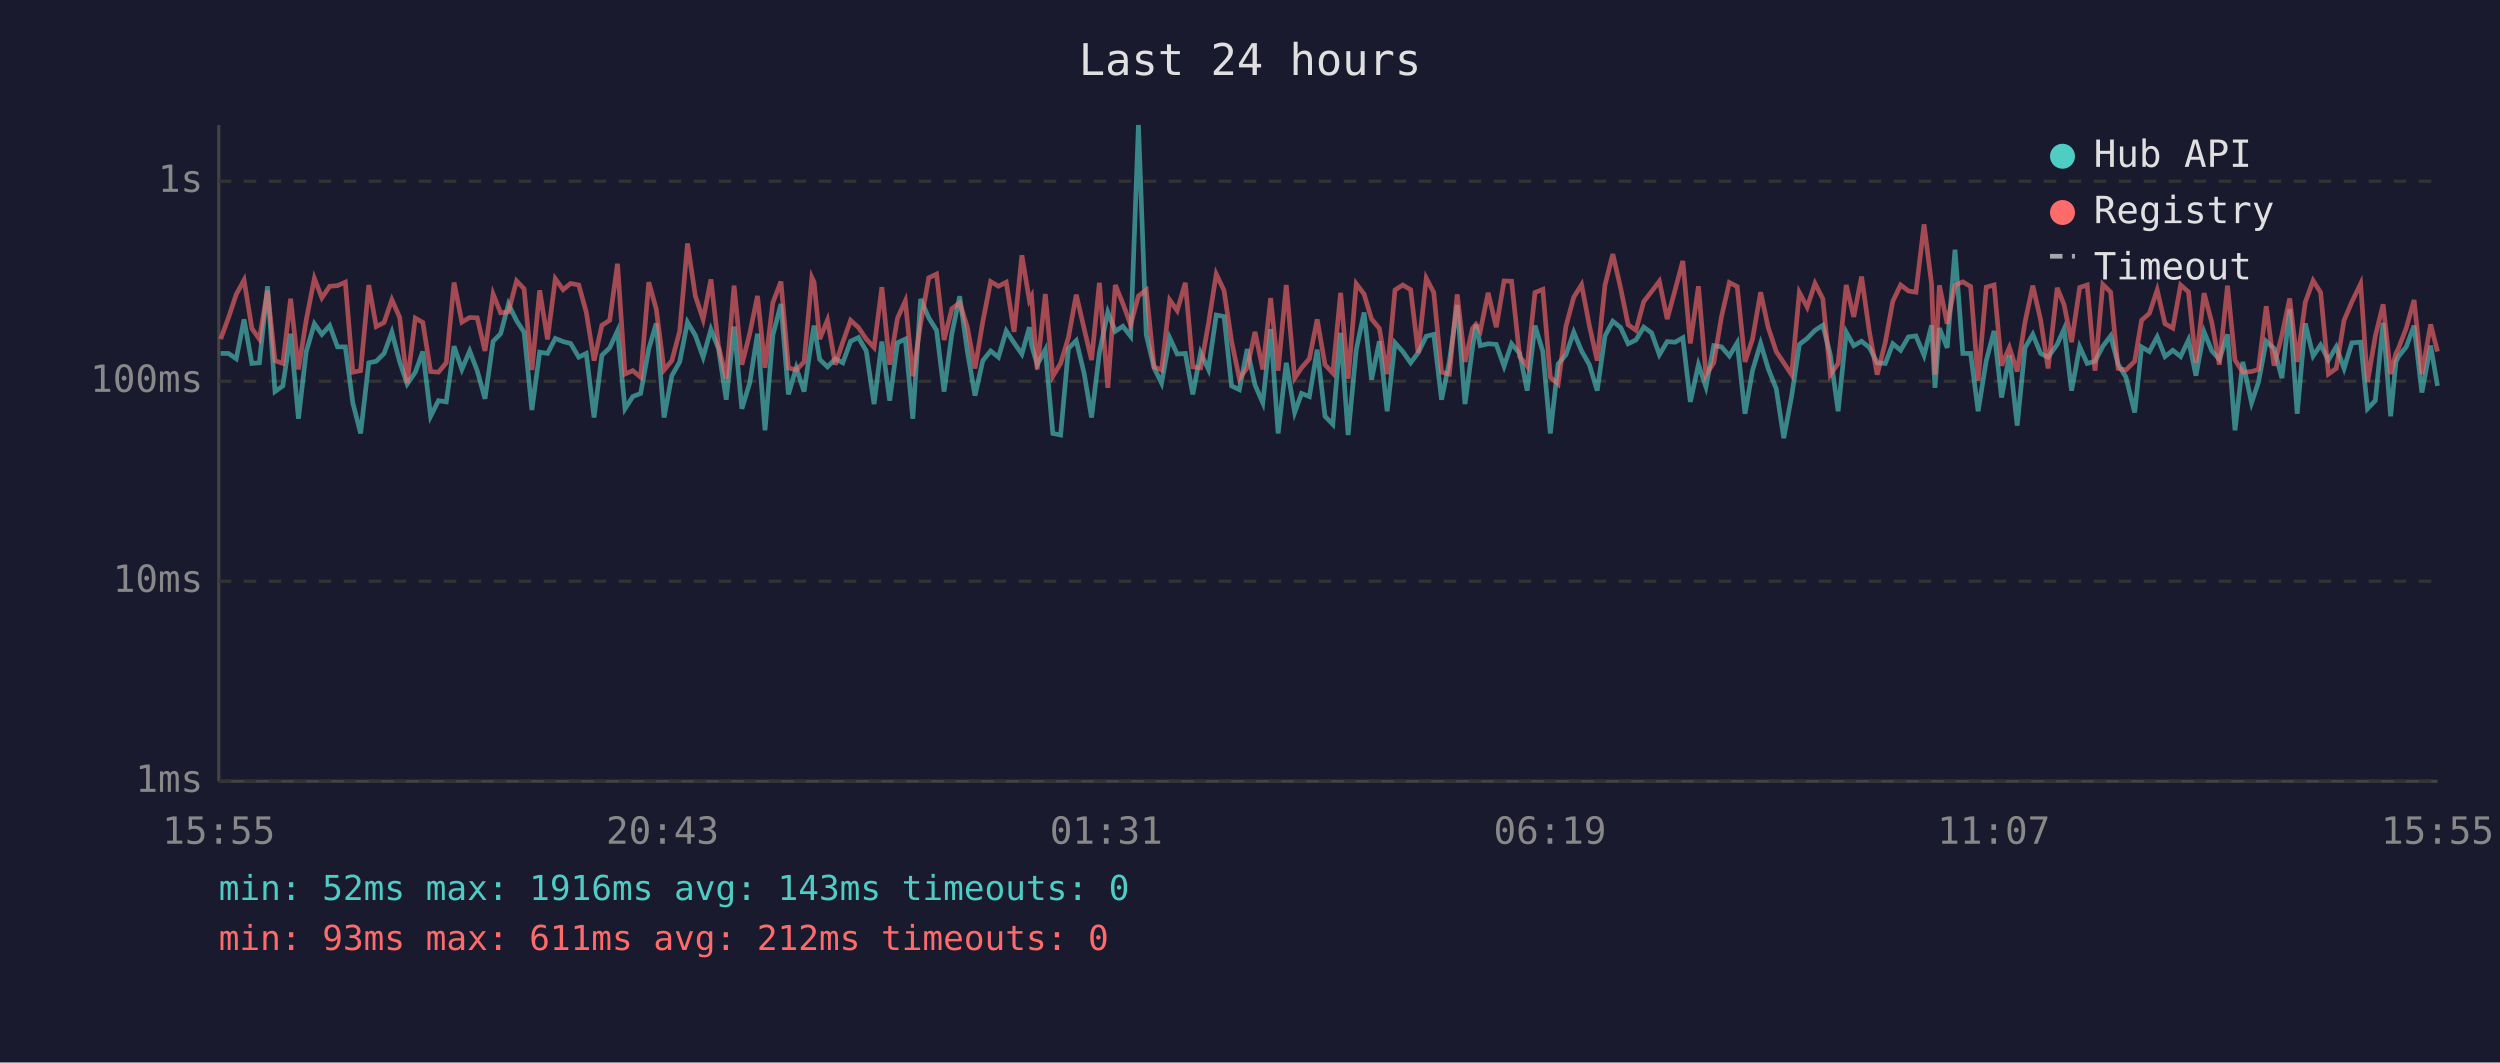
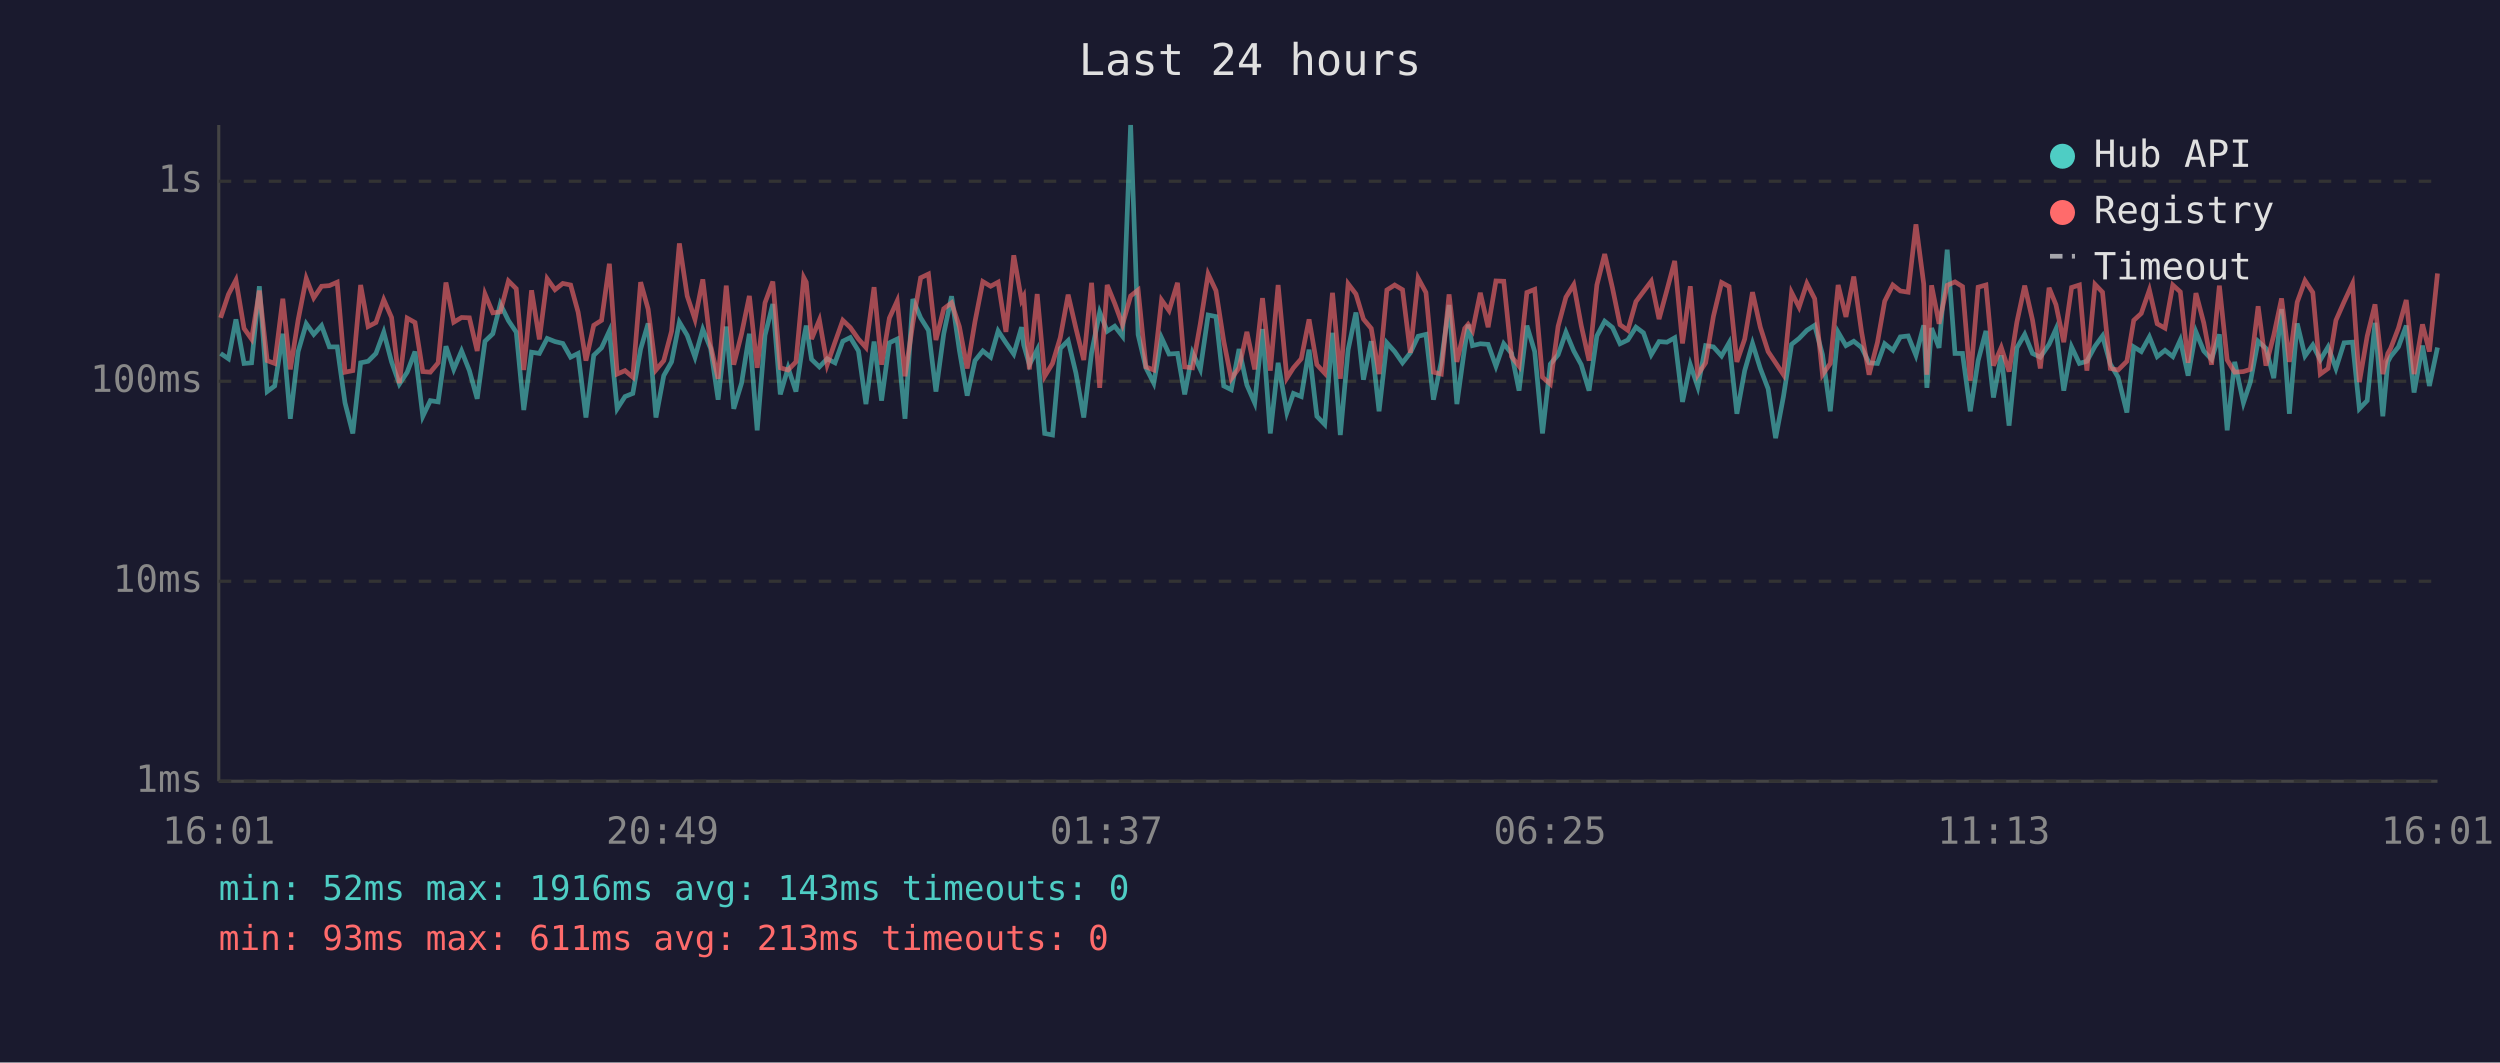
<svg xmlns="http://www.w3.org/2000/svg" viewBox="0 0 800 340" font-family="monospace" font-size="12">
  <rect width="800" height="340" fill="#1a1a2e" />
  <text x="400" y="24" fill="#e0e0e0" font-size="14" text-anchor="middle">Last 24 hours</text>
  <line x1="70" y1="40" x2="70" y2="250" stroke="#444" stroke-width="1" />
  <line x1="70" y1="250" x2="780" y2="250" stroke="#444" stroke-width="1" />
  <line x1="70" y1="250" x2="780" y2="250" stroke="#333" stroke-width="1" stroke-dasharray="4" />
  <text x="65" y="250" fill="#888" text-anchor="end" dominant-baseline="middle">1ms</text>
  <line x1="70" y1="186" x2="780" y2="186" stroke="#333" stroke-width="1" stroke-dasharray="4" />
  <text x="65" y="186" fill="#888" text-anchor="end" dominant-baseline="middle">10ms</text>
  <line x1="70" y1="122" x2="780" y2="122" stroke="#333" stroke-width="1" stroke-dasharray="4" />
  <text x="65" y="122" fill="#888" text-anchor="end" dominant-baseline="middle">100ms</text>
  <line x1="70" y1="58" x2="780" y2="58" stroke="#333" stroke-width="1" stroke-dasharray="4" />
  <text x="65" y="58" fill="#888" text-anchor="end" dominant-baseline="middle">1s</text>
-   <text x="70" y="270" fill="#888" text-anchor="middle">15:55</text>
-   <text x="212" y="270" fill="#888" text-anchor="middle">20:43</text>
-   <text x="354" y="270" fill="#888" text-anchor="middle">01:31</text>
-   <text x="496" y="270" fill="#888" text-anchor="middle">06:19</text>
-   <text x="638" y="270" fill="#888" text-anchor="middle">11:07</text>
-   <text x="780" y="270" fill="#888" text-anchor="middle">15:55</text>
-   <polyline points="70.6,113.1 73.1,113.1 75.6,114.8 78.1,102.2 80.6,116.3 83.0,116.1 85.6,91.6 88.0,125.3 90.5,123.5 93.0,106.8 95.5,134.0 98.0,112.5 100.6,103.6 103.0,107.0 105.5,104.2 108.0,111.0 110.5,111.0 112.9,128.9 115.4,138.7 118.0,116.1 120.4,115.6 122.9,113.1 125.4,106.3 127.9,115.8 130.3,122.9 132.9,119.1 135.3,112.5 137.8,133.2 140.3,128.2 142.8,128.6 145.3,110.8 147.8,118.2 150.3,112.3 152.7,118.6 155.2,127.6 157.8,109.2 160.2,106.8 162.7,97.3 165.3,102.6 167.7,106.3 170.2,131.2 172.7,112.7 175.2,113.1 177.7,108.3 180.2,109.3 182.6,109.9 185.2,114.3 187.6,113.1 190.1,133.6 192.6,113.7 195.1,111.3 197.6,105.9 200.0,130.8 202.5,126.9 205.0,125.9 207.6,111.7 210.0,103.5 212.5,133.6 215.0,120.2 217.5,115.8 220.0,103.1 222.5,107.3 225.0,114.3 227.5,105.4 229.9,111.5 232.4,127.9 234.9,104.5 237.4,130.8 239.9,122.6 242.4,106.8 244.8,137.7 247.3,107.3 249.9,97.3 252.3,126.2 254.8,117.7 257.3,125.3 259.8,108.3 260.5,104.2 262.3,115.0 264.8,117.4 267.3,114.8 269.7,116.1 272.2,109.2 274.7,108.0 277.2,112.3 279.7,129.3 282.2,109.3 284.7,128.2 287.2,109.7 289.7,108.5 292.1,134.0 294.6,95.7 297.2,101.7 299.7,105.7 302.1,125.3 304.6,106.8 307.1,94.8 309.5,112.1 312.0,126.6 314.5,115.4 317.0,112.3 319.5,114.3 322.0,105.9 324.5,109.7 327.0,113.3 329.4,104.7 330.1,110.4 331.9,116.7 334.5,111.9 336.9,138.7 339.4,139.2 341.9,111.5 344.4,109.0 346.9,119.4 349.3,133.6 351.8,112.9 354.5,99.9 356.9,106.0 359.3,104.4 361.8,107.6 364.3,40.0 366.8,107.1 369.3,117.7 371.7,122.6 374.3,108.1 376.7,113.3 379.3,113.1 381.7,126.2 384.2,112.9 386.7,118.2 389.2,100.8 391.7,101.3 394.1,123.5 396.6,124.7 399.1,111.7 401.6,123.2 404.1,128.9 406.6,105.3 409.0,138.7 411.6,116.1 414.3,132.0 416.5,125.9 419.0,126.9 421.5,111.9 424.0,133.2 426.5,135.8 429.0,106.5 431.4,139.2 434.0,111.9 436.5,100.0 438.9,121.5 441.4,109.2 443.9,131.6 446.4,109.7 448.9,112.5 451.4,116.1 453.8,112.9 456.4,107.6 458.8,107.0 461.3,127.9 463.8,115.8 466.3,97.6 468.8,129.3 471.2,111.2 472.3,103.9 473.7,110.6 476.2,110.0 478.8,110.2 481.3,117.2 483.7,110.0 486.3,113.1 488.7,125.0 491.2,104.2 493.7,112.5 496.1,138.7 498.6,116.5 501.1,113.5 503.6,106.3 506.1,112.3 508.6,116.7 511.1,125.0 513.6,107.5 516.1,102.8 518.6,104.8 521.0,110.0 523.5,108.8 526.0,104.7 528.5,106.5 531.0,113.5 533.5,109.3 536.0,109.5 538.5,108.1 540.9,128.6 543.5,116.7 545.9,123.8 548.4,110.6 550.9,111.0 553.4,113.9 555.9,109.7 558.4,132.4 560.8,118.6 563.4,109.9 565.8,117.9 568.4,124.4 570.8,140.2 573.3,126.9 575.8,110.2 578.3,108.3 580.8,105.7 583.3,104.1 585.7,113.5 588.2,131.6 590.8,106.3 593.2,110.6 595.7,109.2 598.2,111.2 600.7,116.1 603.3,116.3 605.7,110.0 608.2,112.1 610.7,107.8 613.1,107.5 615.7,113.7 618.1,104.1 619.2,124.1 620.6,105.0 623.1,111.3 625.6,79.9 628.1,113.1 630.6,113.1 633.0,131.6 635.6,115.4 638.1,105.9 640.5,127.2 643.0,113.7 645.5,136.2 648.0,111.3 650.5,107.0 653.0,113.1 655.4,114.3 658.3,110.2 660.5,105.3 662.9,125.0 665.5,111.0 667.9,116.3 670.4,115.6 672.9,110.8 675.4,107.5 677.8,116.5 680.3,120.7 683.1,132.0 685.3,111.0 687.8,112.5 690.3,107.8 692.8,114.1 695.3,112.1 697.8,114.1 700.3,108.8 702.7,120.2 705.3,106.2 707.8,112.3 710.2,115.0 712.8,107.0 715.2,137.7 717.7,115.8 720.5,128.9 722.7,122.3 725.2,109.2 727.7,111.5 730.2,121.0 732.7,98.9 735.1,132.4 737.7,103.5 740.2,113.9 742.6,110.4 745.1,115.2 747.6,111.0 750.1,117.9 752.6,109.7 755.4,109.5 757.6,130.8 760.1,128.2 762.6,103.3 765.0,133.2 766.7,115.8 767.5,114.1 770.0,111.0 772.5,104.2 775.0,125.6 777.8,110.6 780.0,123.5" fill="none" stroke="#4ecdc4" stroke-width="1.5" opacity="0.6" />
-   <polyline points="70.6,108.5 73.1,101.7 75.6,94.2 78.1,89.6 80.6,105.1 83.0,108.5 85.6,93.0 88.0,115.4 90.5,116.3 93.0,95.6 95.5,118.2 98.0,102.4 100.6,89.1 103.0,95.3 105.5,91.6 108.0,91.4 110.5,90.3 112.9,119.1 115.4,118.6 118.0,91.2 120.4,104.5 122.9,103.2 125.4,95.9 127.9,101.6 130.3,122.6 132.9,101.8 135.3,103.2 137.8,118.9 140.3,119.1 142.8,116.1 145.3,90.4 147.8,103.1 150.3,101.6 152.7,101.7 155.2,112.3 157.8,94.1 160.2,100.1 162.7,99.8 165.3,89.9 167.7,92.4 170.2,118.4 172.7,92.9 175.2,108.6 177.7,89.2 180.2,92.7 182.6,90.7 185.2,91.2 187.6,99.9 190.1,115.4 192.6,104.1 195.1,102.5 197.6,84.4 200.0,119.7 202.5,118.6 205.0,120.7 207.6,90.3 210.0,98.9 212.5,118.4 215.0,115.4 217.5,106.0 220.0,77.9 222.5,94.7 225.0,102.2 227.5,89.4 229.9,110.6 232.4,121.2 234.9,91.4 237.4,116.7 239.9,106.8 242.4,94.7 244.8,117.7 247.3,96.9 249.9,90.1 252.3,117.7 254.8,118.4 257.3,115.8 259.8,88.8 260.5,90.3 262.3,108.5 264.8,102.4 267.3,116.7 269.7,109.5 272.2,102.5 274.7,104.8 277.2,108.5 279.7,111.2 282.2,91.9 284.7,116.7 287.2,101.8 289.7,96.3 292.1,120.4 294.6,103.5 297.2,88.9 299.7,87.7 302.1,108.8 304.6,98.8 307.1,96.9 309.5,104.5 312.0,117.9 314.5,102.9 317.0,90.1 319.5,91.6 322.0,90.3 324.5,106.2 327.0,81.7 329.4,96.1 330.1,94.8 331.9,118.2 334.5,94.1 336.9,120.4 339.4,116.3 341.9,108.0 344.4,94.3 346.9,105.1 349.3,115.2 351.8,90.5 354.5,124.1 356.9,91.2 359.3,97.1 361.8,103.9 364.3,94.7 366.8,92.8 369.3,117.4 371.7,118.4 374.3,96.0 376.7,99.4 379.3,90.5 381.7,117.4 384.2,117.7 386.7,103.6 389.2,87.7 391.7,93.0 394.1,109.2 396.6,121.2 399.1,117.7 401.6,106.2 404.1,118.2 406.6,95.4 409.0,118.6 411.6,91.2 414.3,121.0 416.5,117.7 419.0,114.8 421.5,102.2 424.0,116.7 426.5,119.4 429.0,93.7 431.4,121.2 434.0,90.8 436.5,94.1 438.9,102.1 441.4,105.1 443.9,119.7 446.4,92.8 448.9,91.2 451.4,92.7 453.8,112.9 456.4,89.0 458.8,93.6 461.3,119.1 463.8,119.7 466.3,94.2 468.8,115.8 471.2,105.1 472.3,103.8 473.7,105.9 476.2,93.7 478.8,104.7 481.3,89.9 483.7,90.0 486.3,114.1 488.7,117.2 491.2,93.6 493.7,92.6 496.1,120.7 498.6,122.9 501.1,104.4 503.6,95.1 506.1,91.1 508.6,104.2 511.1,115.4 513.6,91.2 516.1,81.3 518.6,92.2 521.0,103.9 523.5,105.7 526.0,96.5 528.5,93.3 531.0,90.0 533.5,102.1 536.0,92.9 538.5,83.5 540.9,109.9 543.5,91.6 545.9,119.9 548.4,116.1 550.9,101.2 553.4,90.4 555.9,91.7 558.4,115.8 560.8,108.5 563.4,93.5 565.8,104.7 568.4,112.5 570.8,116.1 573.3,119.9 575.8,93.6 578.3,98.3 580.8,90.7 583.3,95.6 585.7,119.9 588.2,116.3 590.8,91.2 593.2,101.4 595.7,88.5 598.2,106.2 600.7,119.9 603.3,109.5 605.7,96.4 608.2,91.2 610.7,93.1 613.1,93.5 615.7,71.8 618.1,90.9 619.2,119.9 620.6,91.3 623.1,103.6 625.6,91.3 628.1,90.2 630.6,91.7 633.0,121.8 635.6,91.9 638.1,91.2 640.5,117.0 643.0,111.2 645.5,118.9 648.0,103.1 650.5,91.4 653.0,102.4 655.4,117.9 658.3,92.1 660.5,97.5 662.9,109.5 665.5,92.0 667.9,91.2 670.4,118.6 672.9,91.0 675.4,93.5 677.8,117.9 680.3,118.4 683.1,115.6 685.3,102.5 687.8,100.3 690.3,92.8 692.8,103.6 695.3,105.0 697.8,91.2 700.3,93.4 702.7,116.1 705.3,93.8 707.8,103.3 710.2,116.7 712.8,91.4 715.2,115.2 717.7,119.1 720.5,118.9 722.7,118.2 725.2,98.0 727.7,117.0 730.2,107.3 732.7,95.5 735.1,115.8 737.7,96.7 740.2,89.8 742.6,93.6 745.1,119.7 747.6,117.9 750.1,102.5 752.6,96.6 755.4,90.8 757.6,122.3 760.1,107.6 762.6,97.4 765.0,119.7 766.7,113.1 767.5,111.5 770.0,105.0 772.5,96.0 775.0,119.7 777.8,103.8 780.0,112.5" fill="none" stroke="#ff6b6b" stroke-width="1.5" opacity="0.6" />
+   <text x="70" y="270" fill="#888" text-anchor="middle">16:01</text>
+   <text x="212" y="270" fill="#888" text-anchor="middle">20:49</text>
+   <text x="354" y="270" fill="#888" text-anchor="middle">01:37</text>
+   <text x="496" y="270" fill="#888" text-anchor="middle">06:25</text>
+   <text x="638" y="270" fill="#888" text-anchor="middle">11:13</text>
+   <text x="780" y="270" fill="#888" text-anchor="middle">16:01</text>
+   <polyline points="70.6,113.1 73.1,114.8 75.5,102.2 78.1,116.3 80.5,116.1 83.0,91.6 85.5,125.3 87.9,123.5 90.5,106.8 92.9,134.0 95.4,112.5 98.0,103.6 100.4,107.0 102.9,104.2 105.4,111.0 107.9,111.0 110.4,128.9 112.9,138.7 115.4,116.1 117.8,115.6 120.3,113.1 122.8,106.3 125.3,115.8 127.8,122.9 130.3,119.1 132.8,112.5 135.3,133.2 137.7,128.2 140.2,128.6 142.7,110.8 145.2,118.2 147.7,112.3 150.2,118.6 152.7,127.6 155.2,109.2 157.7,106.8 160.1,97.3 162.7,102.6 165.2,106.3 167.6,131.2 170.1,112.7 172.6,113.1 175.1,108.3 177.6,109.3 180.1,109.9 182.6,114.3 185.0,113.1 187.5,133.6 190.0,113.7 192.5,111.3 195.0,105.9 197.5,130.8 200.0,126.9 202.5,125.9 205.0,111.7 207.4,103.5 209.9,133.6 212.4,120.2 214.9,115.8 217.4,103.1 219.9,107.3 222.4,114.3 224.9,105.4 227.4,111.5 229.8,127.9 232.4,104.5 234.8,130.8 237.3,122.6 239.8,106.8 242.3,137.7 244.8,107.3 247.3,97.3 249.7,126.2 252.2,117.7 254.7,125.3 257.2,108.3 258.0,104.2 259.7,115.0 262.2,117.4 264.7,114.8 267.2,116.1 269.7,109.2 272.1,108.0 274.7,112.3 277.1,129.3 279.7,109.3 282.1,128.2 284.6,109.7 287.1,108.5 289.6,134.0 292.1,95.7 294.6,101.7 297.1,105.7 299.5,125.3 302.0,106.8 304.5,94.8 307.0,112.1 309.5,126.6 312.0,115.4 314.5,112.3 317.0,114.3 319.4,105.9 321.9,109.7 324.4,113.3 326.9,104.7 327.6,110.4 329.4,116.7 331.9,111.9 334.3,138.7 336.8,139.2 339.3,111.5 341.8,109.0 344.3,119.4 346.8,133.6 349.3,112.9 351.9,99.9 354.3,106.0 356.7,104.4 359.2,107.6 361.8,40.0 364.2,107.1 366.7,117.7 369.2,122.6 371.7,108.1 374.1,113.3 376.8,113.1 379.1,126.2 381.6,112.9 384.1,118.2 386.6,100.8 389.1,101.3 391.6,123.5 394.0,124.7 396.5,111.7 399.0,123.2 401.5,128.9 404.0,105.3 406.5,138.7 409.0,116.1 411.8,132.0 413.9,125.9 416.4,126.9 418.9,111.9 421.4,133.2 423.9,135.8 426.4,106.5 428.9,139.2 431.4,111.9 433.9,100.0 436.3,121.5 438.8,109.2 441.3,131.6 443.8,109.7 446.3,112.5 448.8,116.1 451.3,112.9 453.8,107.6 456.3,107.0 458.7,127.9 461.2,115.8 463.7,97.6 466.2,129.3 468.7,111.2 469.8,103.9 471.2,110.6 473.7,110.0 476.2,110.2 478.7,117.2 481.2,110.0 483.7,113.1 486.1,125.0 488.6,104.2 491.1,112.5 493.6,138.7 496.1,116.5 498.6,113.5 501.1,106.3 503.6,112.3 506.0,116.7 508.5,125.0 511.0,107.5 513.5,102.8 516.0,104.8 518.4,110.0 520.9,108.8 523.5,104.7 525.9,106.5 528.4,113.5 530.9,109.3 533.4,109.5 535.9,108.1 538.4,128.6 540.9,116.7 543.3,123.8 545.8,110.6 548.3,111.0 550.9,113.9 553.3,109.7 555.8,132.4 558.3,118.6 560.8,109.9 563.3,117.9 565.8,124.4 568.2,140.2 570.7,126.9 573.3,110.2 575.7,108.3 578.2,105.7 580.7,104.1 583.2,113.5 585.7,131.6 588.2,106.3 590.7,110.6 593.2,109.2 595.7,111.2 598.1,116.1 600.8,116.3 603.1,110.0 605.7,112.1 608.1,107.8 610.6,107.5 613.1,113.7 615.6,104.1 616.6,124.1 618.1,105.0 620.5,111.3 623.1,79.9 625.6,113.1 628.0,113.1 630.5,131.6 633.0,115.4 635.5,105.9 637.9,127.2 640.4,113.7 642.9,136.2 645.4,111.3 647.9,107.0 650.4,113.1 652.9,114.3 655.7,110.2 657.9,105.3 660.4,125.0 662.9,111.0 665.4,116.3 667.8,115.6 670.4,110.8 672.8,107.5 675.3,116.5 677.8,120.7 680.6,132.0 682.8,111.0 685.2,112.5 687.8,107.8 690.3,114.1 692.8,112.1 695.3,114.1 697.7,108.8 700.2,120.2 702.7,106.2 705.2,112.3 707.7,115.0 710.2,107.0 712.7,137.7 715.1,115.8 717.9,128.9 720.1,122.3 722.6,109.2 725.1,111.5 727.6,121.0 730.1,98.9 732.6,132.4 735.1,103.5 737.6,113.9 740.1,110.4 742.5,115.2 745.0,111.0 747.5,117.9 750.1,109.7 752.8,109.5 755.0,130.8 757.5,128.2 760.0,103.3 762.5,133.2 764.1,115.8 765.0,114.1 767.5,111.0 770.0,104.2 772.5,125.6 775.2,110.6 777.4,123.5 780.0,111.2" fill="none" stroke="#4ecdc4" stroke-width="1.5" opacity="0.6" />
+   <polyline points="70.6,101.7 73.1,94.2 75.5,89.6 78.1,105.1 80.5,108.5 83.0,93.0 85.5,115.4 87.9,116.3 90.5,95.6 92.9,118.2 95.4,102.4 98.0,89.1 100.4,95.3 102.9,91.6 105.4,91.4 107.9,90.3 110.4,119.1 112.9,118.6 115.4,91.2 117.8,104.5 120.3,103.2 122.8,95.9 125.3,101.6 127.8,122.6 130.3,101.8 132.8,103.2 135.3,118.9 137.7,119.1 140.2,116.1 142.7,90.4 145.2,103.1 147.7,101.6 150.2,101.7 152.7,112.3 155.2,94.1 157.7,100.1 160.1,99.8 162.7,89.9 165.2,92.4 167.6,118.4 170.1,92.9 172.6,108.6 175.1,89.2 177.6,92.7 180.1,90.7 182.6,91.2 185.0,99.9 187.5,115.4 190.0,104.1 192.5,102.5 195.0,84.4 197.5,119.7 200.0,118.6 202.5,120.7 205.0,90.3 207.4,98.9 209.9,118.4 212.4,115.4 214.9,106.0 217.4,77.9 219.9,94.7 222.4,102.2 224.9,89.4 227.4,110.6 229.8,121.2 232.4,91.4 234.8,116.7 237.3,106.8 239.8,94.7 242.3,117.7 244.8,96.9 247.3,90.1 249.7,117.7 252.2,118.4 254.7,115.8 257.2,88.8 258.0,90.3 259.7,108.5 262.2,102.4 264.7,116.7 267.2,109.5 269.7,102.5 272.1,104.8 274.7,108.5 277.1,111.2 279.7,91.9 282.1,116.7 284.6,101.8 287.1,96.3 289.6,120.4 292.1,103.5 294.6,88.9 297.1,87.7 299.5,108.8 302.0,98.8 304.5,96.9 307.0,104.5 309.5,117.9 312.0,102.9 314.5,90.1 317.0,91.6 319.4,90.3 321.9,106.2 324.4,81.7 326.9,96.1 327.6,94.8 329.4,118.2 331.9,94.1 334.3,120.4 336.8,116.3 339.3,108.0 341.8,94.3 344.3,105.1 346.8,115.2 349.3,90.5 351.9,124.1 354.3,91.2 356.7,97.1 359.2,103.9 361.8,94.7 364.2,92.8 366.7,117.4 369.2,118.4 371.7,96.0 374.1,99.4 376.8,90.5 379.1,117.4 381.6,117.7 384.1,103.6 386.6,87.7 389.1,93.0 391.6,109.2 394.0,121.2 396.5,117.7 399.0,106.2 401.5,118.2 404.0,95.4 406.5,118.6 409.0,91.2 411.8,121.0 413.9,117.7 416.4,114.8 418.9,102.2 421.4,116.7 423.9,119.4 426.4,93.7 428.9,121.2 431.4,90.8 433.9,94.1 436.3,102.1 438.8,105.1 441.3,119.7 443.8,92.8 446.3,91.2 448.8,92.7 451.3,112.9 453.8,89.0 456.3,93.6 458.7,119.1 461.2,119.7 463.7,94.2 466.2,115.8 468.7,105.1 469.8,103.8 471.2,105.9 473.7,93.7 476.2,104.7 478.7,89.9 481.2,90.0 483.7,114.1 486.1,117.2 488.6,93.6 491.1,92.6 493.6,120.7 496.1,122.9 498.6,104.4 501.1,95.1 503.6,91.1 506.0,104.2 508.5,115.4 511.0,91.2 513.5,81.3 516.0,92.2 518.4,103.9 520.9,105.7 523.5,96.5 525.9,93.3 528.4,90.0 530.9,102.1 533.4,92.9 535.9,83.5 538.4,109.9 540.9,91.6 543.3,119.9 545.8,116.1 548.3,101.2 550.9,90.4 553.3,91.7 555.8,115.8 558.3,108.5 560.8,93.5 563.3,104.7 565.8,112.5 568.2,116.1 570.7,119.9 573.3,93.6 575.7,98.3 578.2,90.7 580.7,95.6 583.2,119.9 585.7,116.3 588.2,91.2 590.7,101.4 593.2,88.5 595.7,106.2 598.1,119.9 600.8,109.5 603.1,96.4 605.7,91.2 608.1,93.1 610.6,93.5 613.1,71.8 615.6,90.9 616.6,119.9 618.1,91.3 620.5,103.6 623.1,91.3 625.6,90.2 628.0,91.7 630.5,121.8 633.0,91.9 635.5,91.2 637.9,117.0 640.4,111.2 642.9,118.9 645.4,103.1 647.9,91.4 650.4,102.4 652.9,117.9 655.7,92.1 657.9,97.5 660.4,109.5 662.9,92.0 665.4,91.2 667.8,118.6 670.4,91.0 672.8,93.5 675.3,117.9 677.8,118.4 680.6,115.6 682.8,102.5 685.2,100.3 687.8,92.8 690.3,103.6 692.8,105.0 695.3,91.2 697.7,93.4 700.2,116.1 702.7,93.8 705.2,103.3 707.7,116.7 710.2,91.4 712.7,115.2 715.1,119.1 717.9,118.9 720.1,118.2 722.6,98.0 725.1,117.0 727.6,107.3 730.1,95.5 732.6,115.8 735.1,96.7 737.6,89.8 740.1,93.6 742.5,119.7 745.0,117.9 747.5,102.5 750.1,96.6 752.8,90.8 755.0,122.3 757.5,107.6 760.0,97.4 762.5,119.7 764.1,113.1 765.0,111.5 767.5,105.0 770.0,96.0 772.5,119.7 775.2,103.8 777.4,112.5 780.0,87.5" fill="none" stroke="#ff6b6b" stroke-width="1.5" opacity="0.6" />
  <circle cx="660" cy="50" r="4" fill="#4ecdc4" />
  <text x="670" y="50" fill="#e0e0e0" dominant-baseline="middle">Hub API</text>
  <circle cx="660" cy="68" r="4" fill="#ff6b6b" />
  <text x="670" y="68" fill="#e0e0e0" dominant-baseline="middle">Registry</text>
  <line x1="656" y1="82" x2="664" y2="82" stroke="#e0e0e0" stroke-width="1.5" stroke-dasharray="4,3" opacity="0.7" />
  <text x="670" y="86" fill="#e0e0e0" dominant-baseline="middle">Timeout</text>
  <text x="70" y="288" fill="#4ecdc4" font-size="11">min: 52ms  max: 1916ms  avg: 143ms  timeouts: 0</text>
-   <text x="70" y="304" fill="#ff6b6b" font-size="11">min: 93ms  max: 611ms  avg: 212ms  timeouts: 0</text>
+   <text x="70" y="304" fill="#ff6b6b" font-size="11">min: 93ms  max: 611ms  avg: 213ms  timeouts: 0</text>
</svg>
